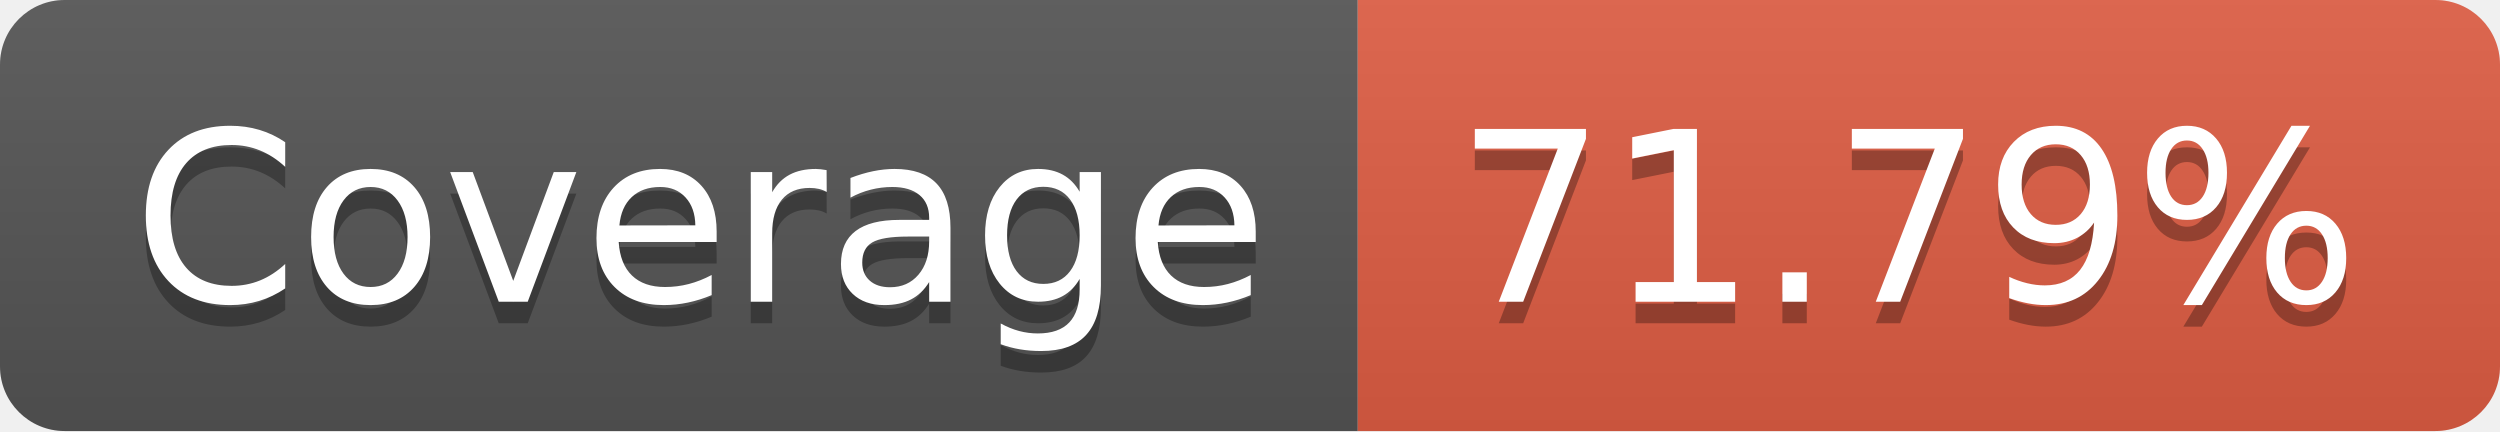
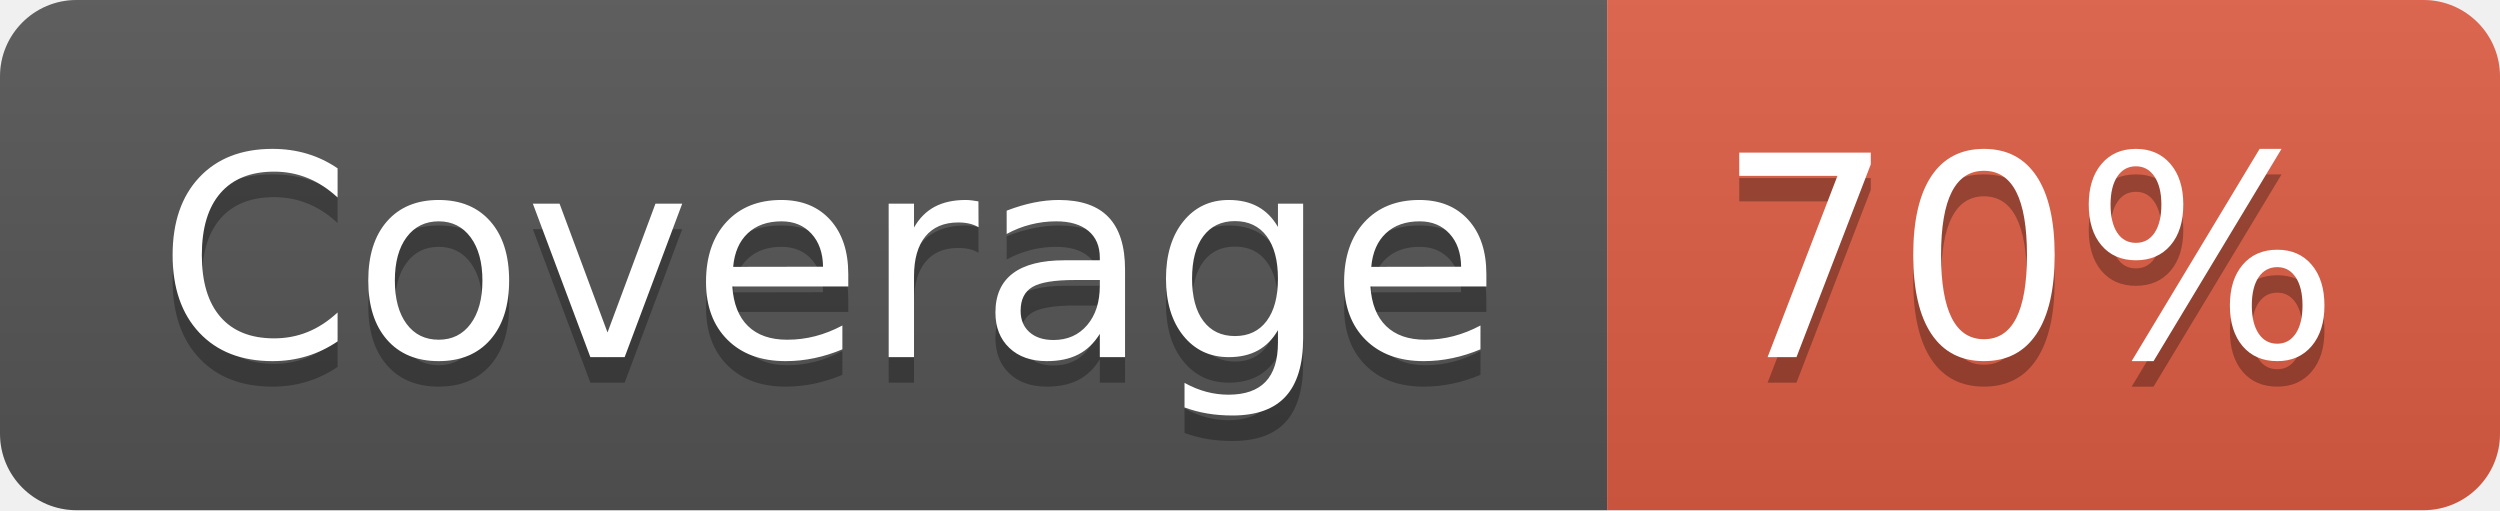
- <svg xmlns="http://www.w3.org/2000/svg" width="116" height="20" role="img" aria-label="Coverage: 71.79%">
+ <svg xmlns="http://www.w3.org/2000/svg" width="98" height="20" role="img" aria-label="Coverage: 70%">
  <linearGradient id="s" x2="0" y2="100%">
    <stop offset="0" stop-color="#bbb" stop-opacity=".1" />
    <stop offset="1" stop-opacity=".1" />
  </linearGradient>
  <clipPath id="r">
-     <rect width="116" height="20" rx="3" fill="#fff" />
+     <rect width="98" height="20" rx="3" fill="#fff" />
  </clipPath>
  <g clip-path="url(#r)">
    <rect width="63" height="20" fill="#555" />
-     <rect x="63" width="53" height="20" fill="#e05d44" />
-     <rect width="116" height="20" fill="url(#s)" />
+     <rect x="63" width="35" height="20" fill="#e05d44" />
+     <rect width="98" height="20" fill="url(#s)" />
  </g>
  <g fill="#fff" text-anchor="middle" font-family="Verdana,Geneva,DejaVu Sans,sans-serif" text-rendering="geometricPrecision" font-size="110">
    <text aria-hidden="true" x="325" y="150" fill="#010101" fill-opacity=".3" transform="scale(.1)" textLength="530">Coverage</text>
    <text x="325" y="140" transform="scale(.1)" fill="#fff" textLength="530">Coverage</text>
-     <text aria-hidden="true" x="885" y="150" fill="#010101" fill-opacity=".3" transform="scale(.1)" textLength="430">71.79%</text>
-     <text x="885" y="140" transform="scale(.1)" fill="#fff" textLength="430">71.79%</text>
+     <text aria-hidden="true" x="795" y="150" fill="#010101" fill-opacity=".3" transform="scale(.1)" textLength="250">70%</text>
+     <text x="795" y="140" transform="scale(.1)" fill="#fff" textLength="250">70%</text>
  </g>
</svg>
